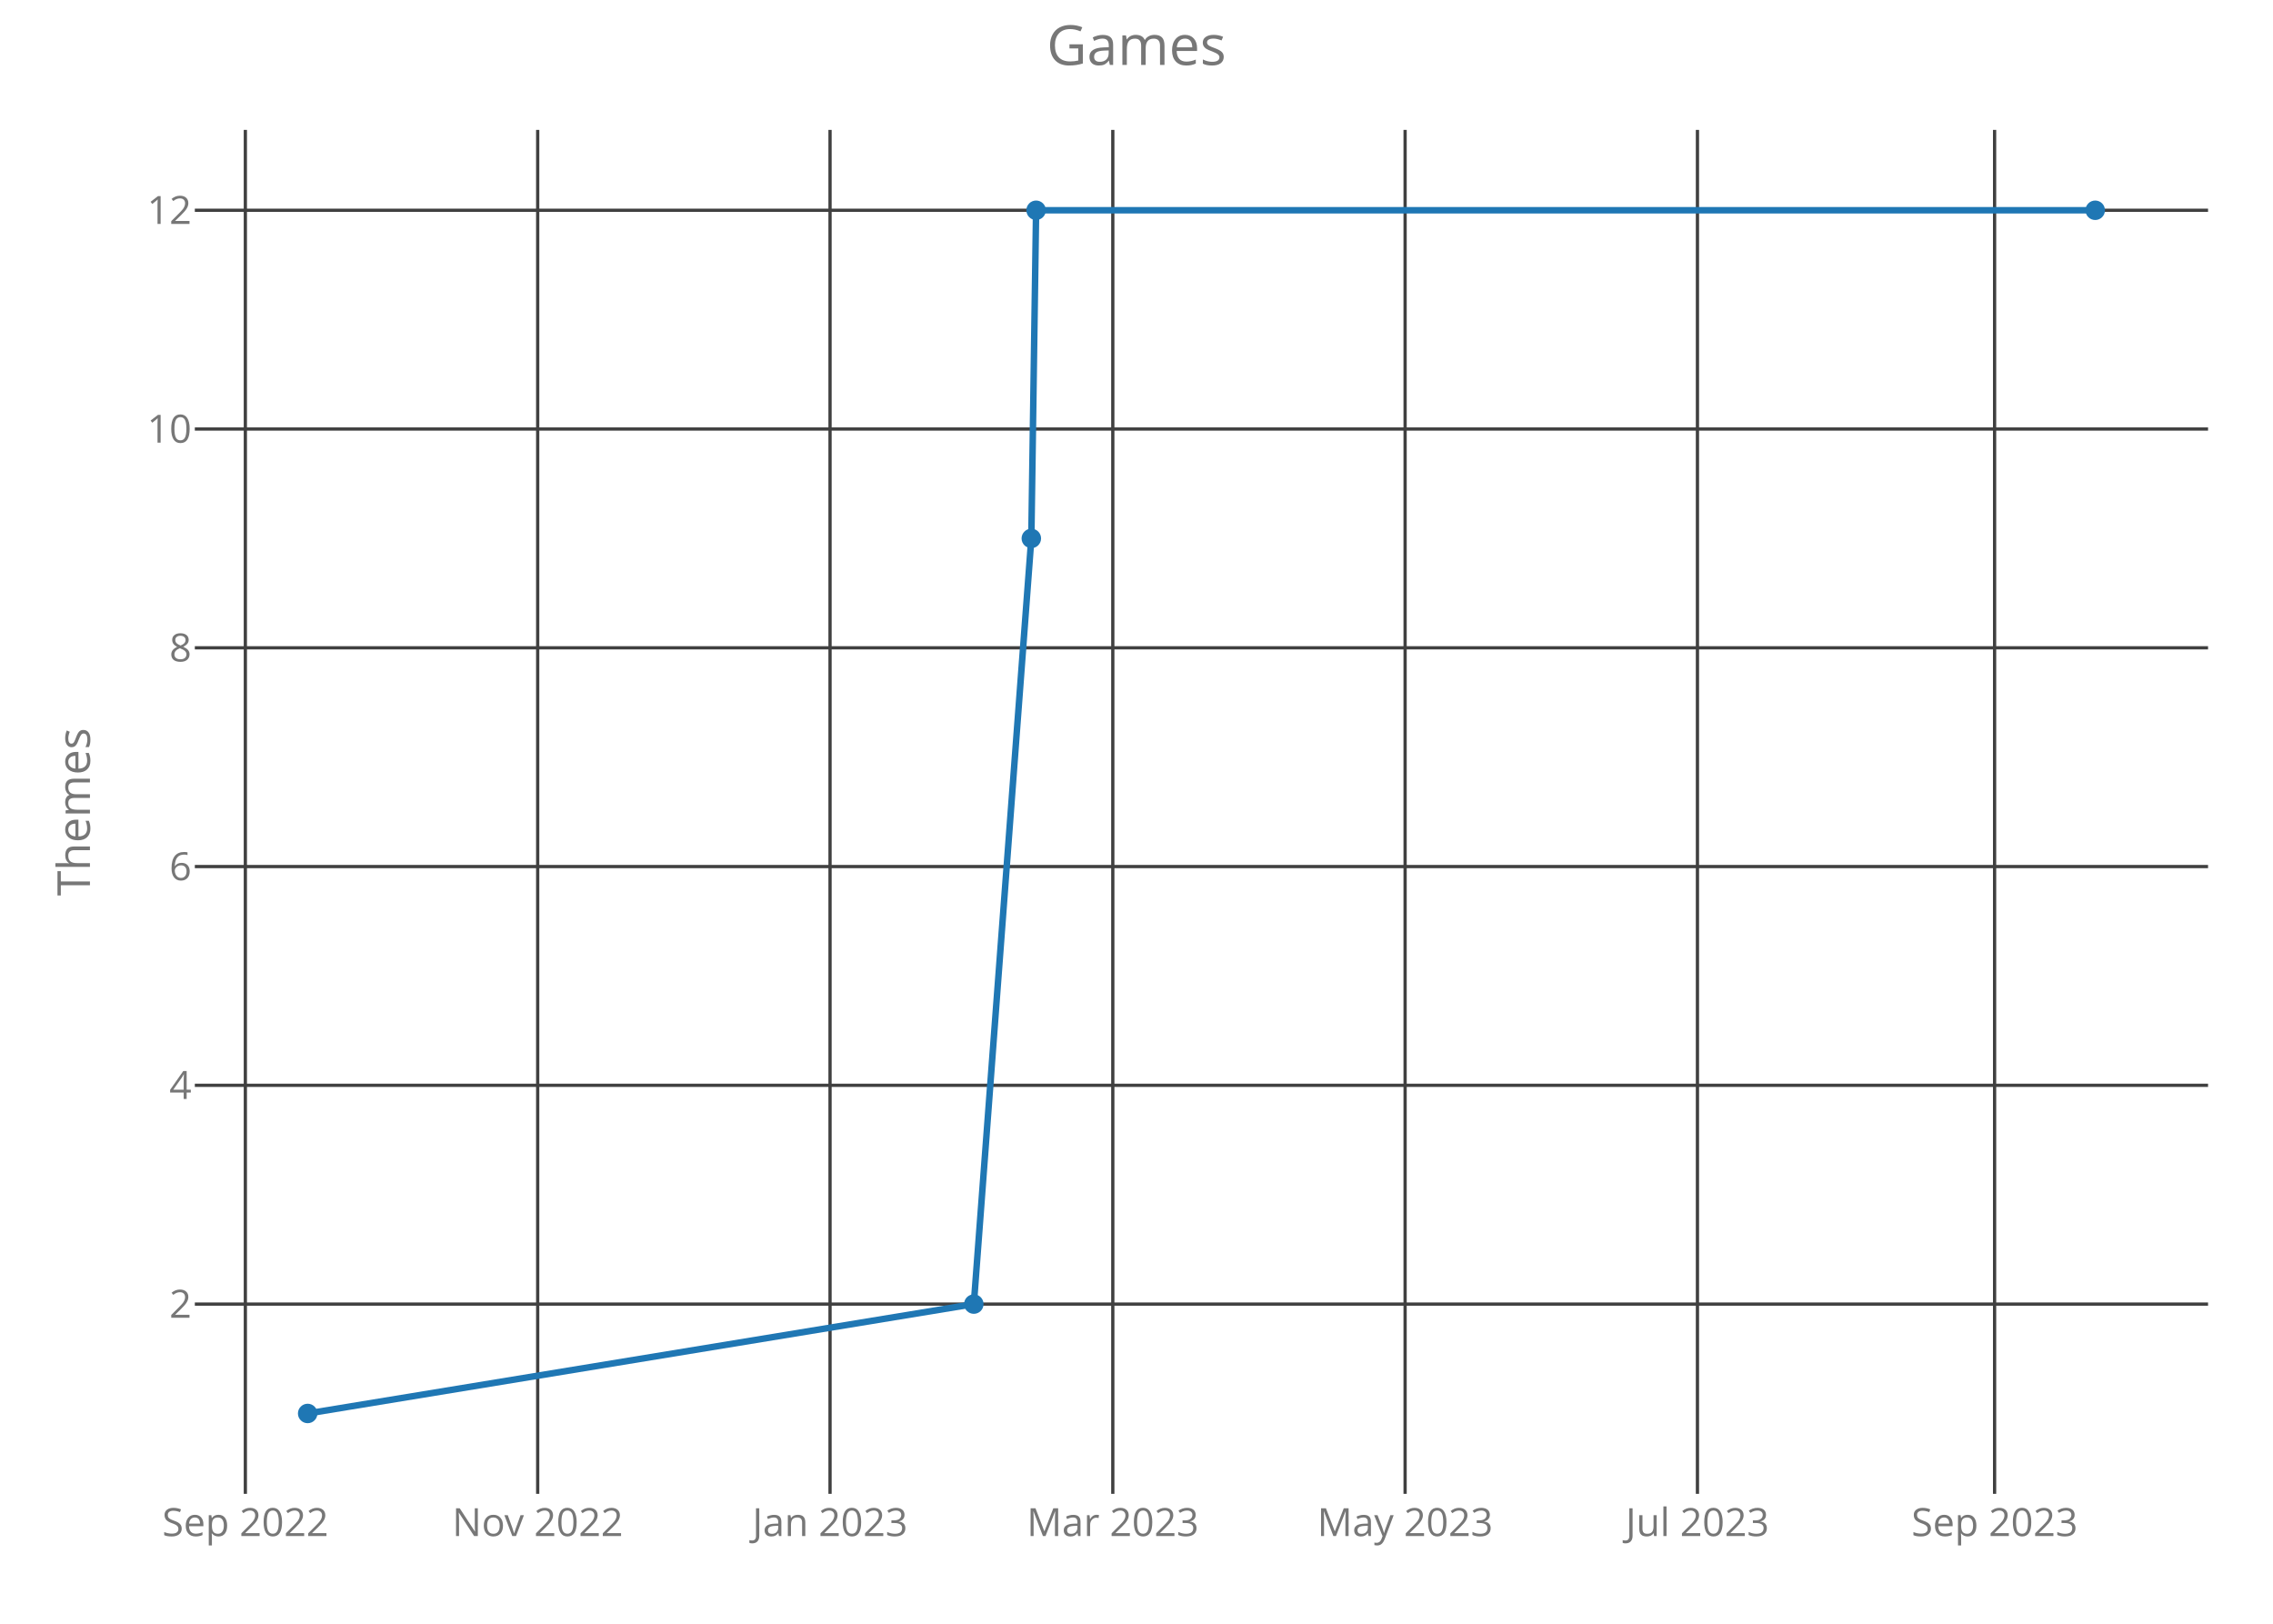
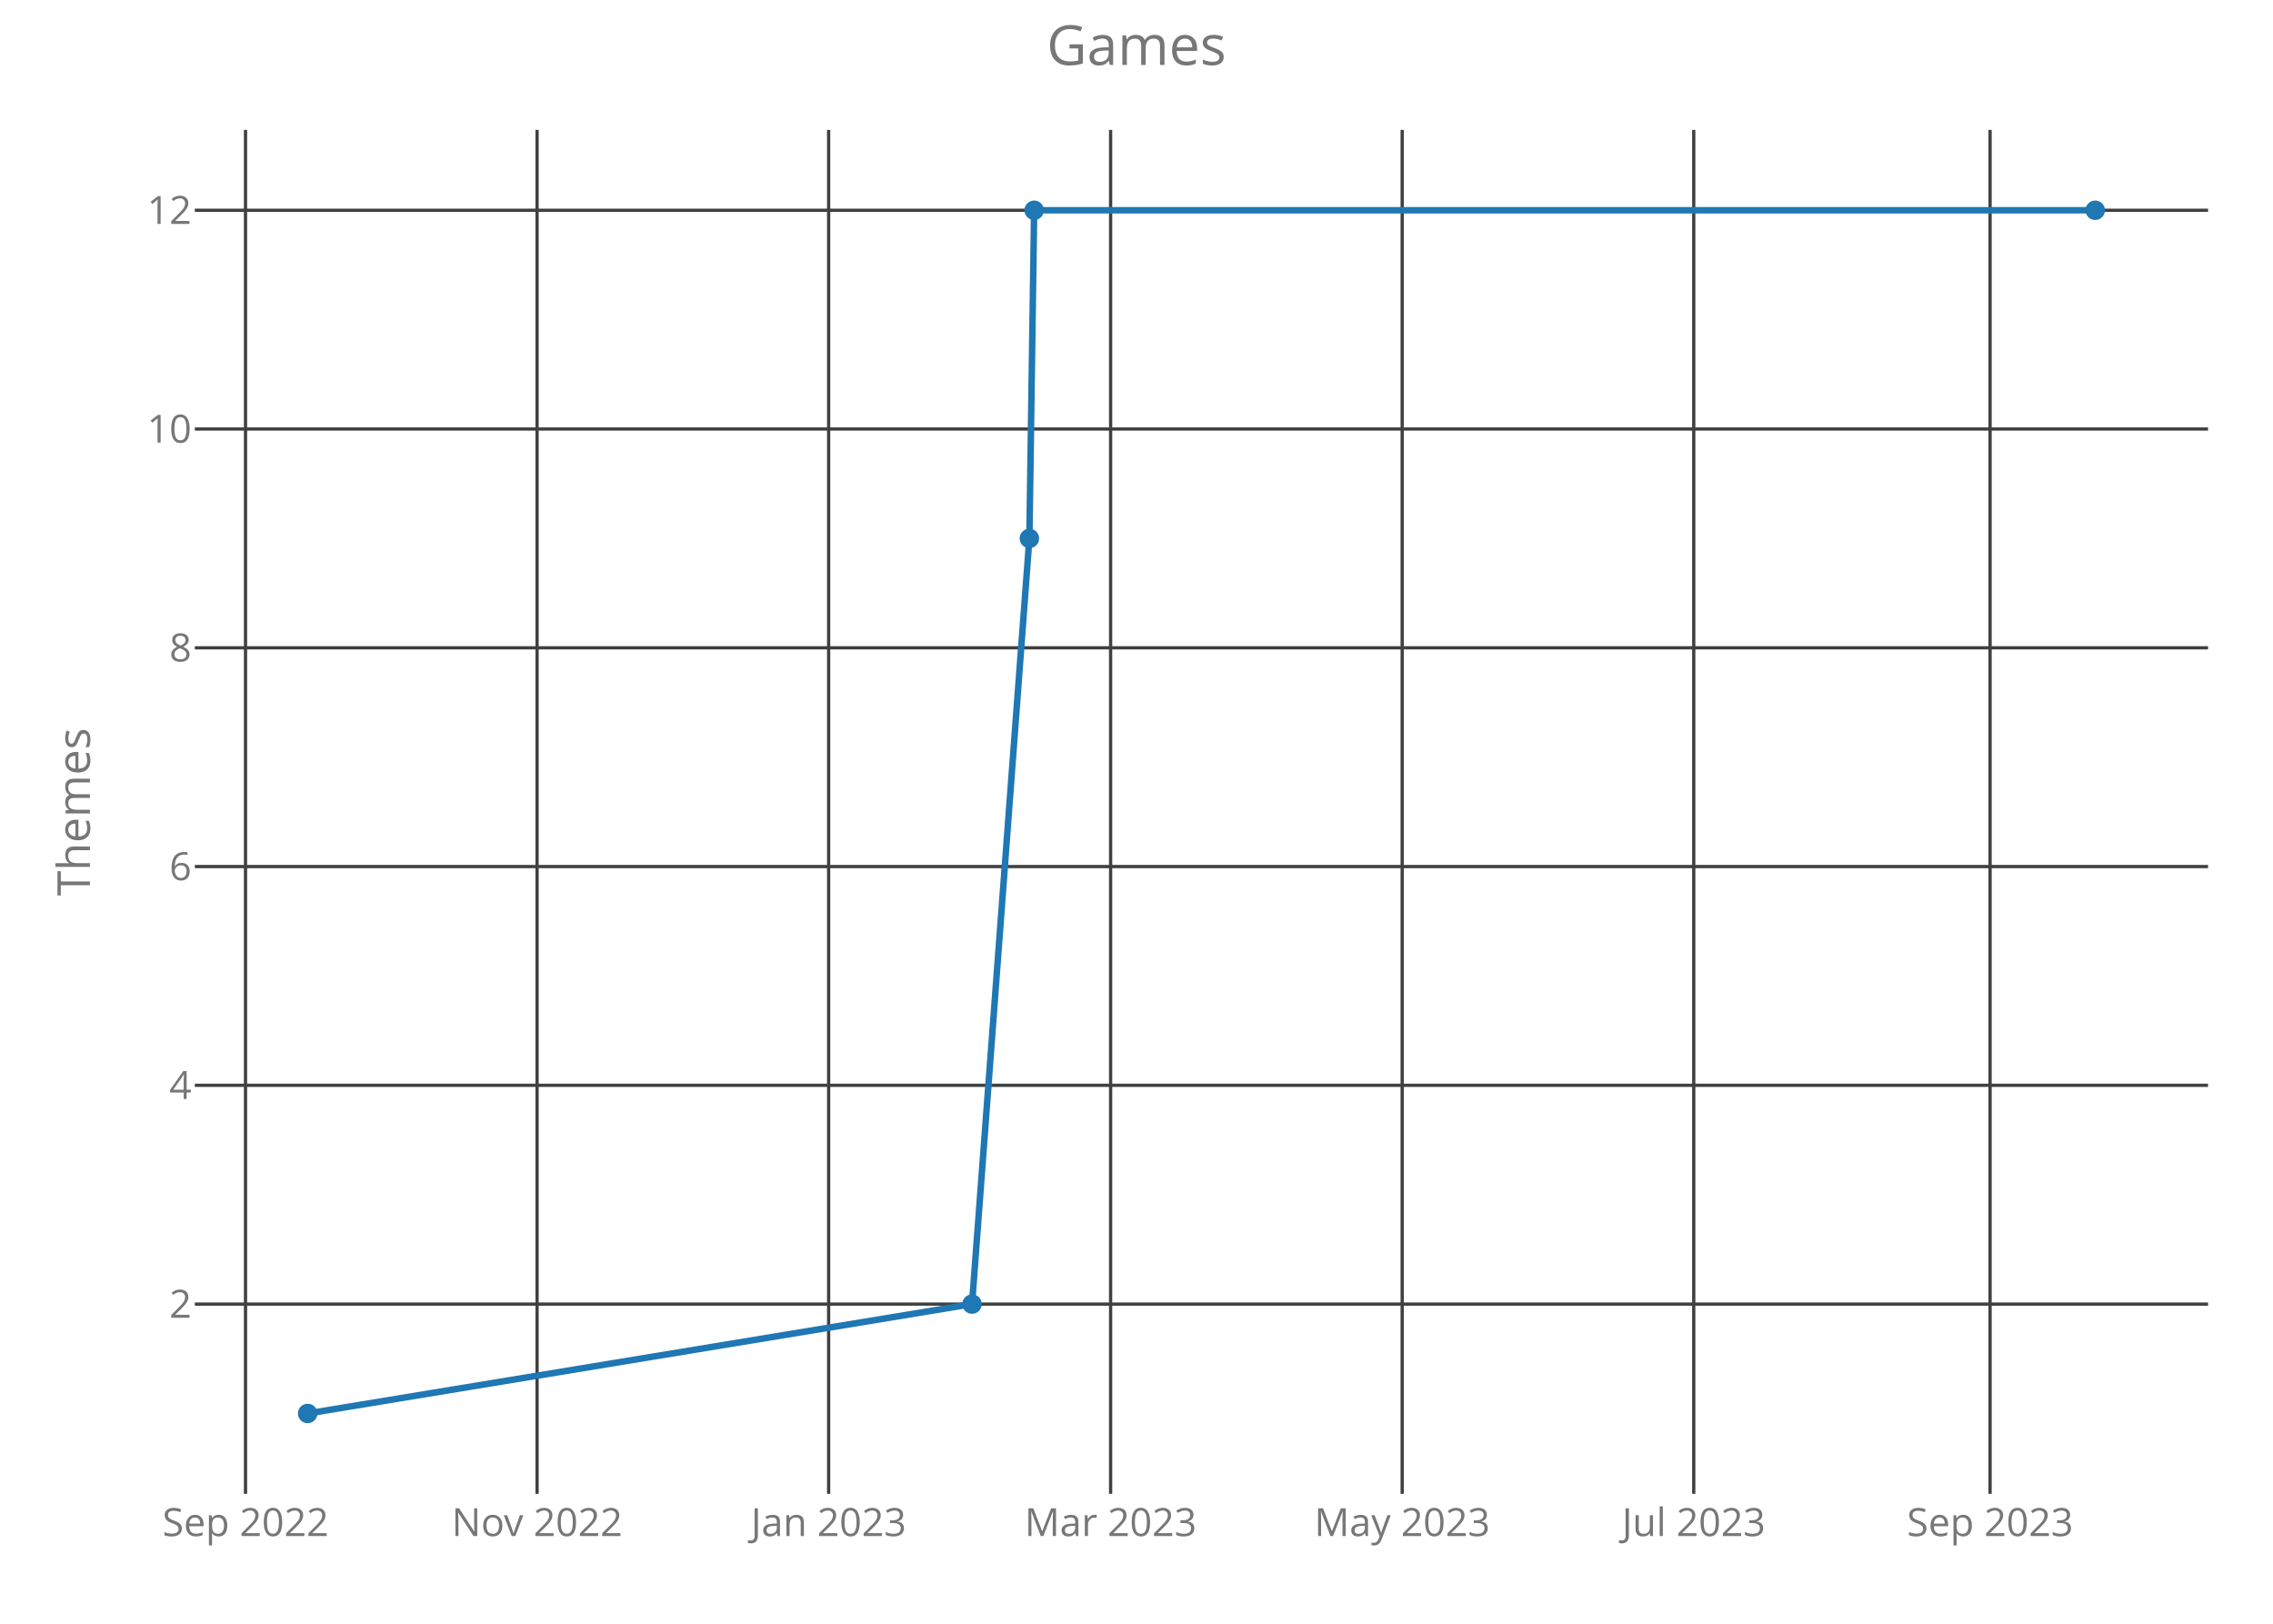
<svg xmlns="http://www.w3.org/2000/svg" class="main-svg" width="700" height="500" style="" viewBox="0 0 700 500">
  <rect x="0" y="0" width="700" height="500" style="fill: rgb(0, 0, 0); fill-opacity: 0;" />
-   <defs id="defs-58e86e">
+   <defs id="defs-8c956f">
    <g class="clips">
-       <clipPath id="clip58e86exyplot" class="plotclip">
+       <clipPath id="clip8c956fxyplot" class="plotclip">
        <rect width="620" height="420" />
      </clipPath>
-       <clipPath class="axesclip" id="clip58e86ex">
+       <clipPath class="axesclip" id="clip8c956fx">
        <rect x="60" y="0" width="620" height="500" />
      </clipPath>
-       <clipPath class="axesclip" id="clip58e86ey">
+       <clipPath class="axesclip" id="clip8c956fy">
        <rect x="0" y="40" width="700" height="420" />
      </clipPath>
-       <clipPath class="axesclip" id="clip58e86exy">
+       <clipPath class="axesclip" id="clip8c956fxy">
        <rect x="60" y="40" width="620" height="420" />
      </clipPath>
    </g>
    <g class="gradients" />
  </defs>
  <g class="bglayer">
    <rect class="bg" x="60" y="40" width="620" height="420" style="fill: rgb(0, 0, 0); fill-opacity: 0; stroke-width: 0;" />
  </g>
  <g class="layer-below">
    <g class="imagelayer" />
    <g class="shapelayer" />
  </g>
  <g class="cartesianlayer">
    <g class="subplot xy">
      <g class="layer-subplot">
        <g class="shapelayer" />
        <g class="imagelayer" />
      </g>
      <g class="gridlayer">
        <g class="x">
-           <path class="xgrid crisp" transform="translate(75.56,0)" d="M0,40v420" style="stroke: rgb(64, 64, 64); stroke-opacity: 1; stroke-width: 1px;" />
-           <path class="xgrid crisp" transform="translate(165.59,0)" d="M0,40v420" style="stroke: rgb(64, 64, 64); stroke-opacity: 1; stroke-width: 1px;" />
-           <path class="xgrid crisp" transform="translate(255.62,0)" d="M0,40v420" style="stroke: rgb(64, 64, 64); stroke-opacity: 1; stroke-width: 1px;" />
-           <path class="xgrid crisp" transform="translate(342.7,0)" d="M0,40v420" style="stroke: rgb(64, 64, 64); stroke-opacity: 1; stroke-width: 1px;" />
-           <path class="xgrid crisp" transform="translate(432.72,0)" d="M0,40v420" style="stroke: rgb(64, 64, 64); stroke-opacity: 1; stroke-width: 1px;" />
-           <path class="xgrid crisp" transform="translate(522.75,0)" d="M0,40v420" style="stroke: rgb(64, 64, 64); stroke-opacity: 1; stroke-width: 1px;" />
-           <path class="xgrid crisp" transform="translate(614.26,0)" d="M0,40v420" style="stroke: rgb(64, 64, 64); stroke-opacity: 1; stroke-width: 1px;" />
+           <path class="xgrid crisp" transform="translate(75.61,0)" d="M0,40v420" style="stroke: rgb(64, 64, 64); stroke-opacity: 1; stroke-width: 1px;" />
+           <path class="xgrid crisp" transform="translate(165.4,0)" d="M0,40v420" style="stroke: rgb(64, 64, 64); stroke-opacity: 1; stroke-width: 1px;" />
+           <path class="xgrid crisp" transform="translate(255.19,0)" d="M0,40v420" style="stroke: rgb(64, 64, 64); stroke-opacity: 1; stroke-width: 1px;" />
+           <path class="xgrid crisp" transform="translate(342.03,0)" d="M0,40v420" style="stroke: rgb(64, 64, 64); stroke-opacity: 1; stroke-width: 1px;" />
+           <path class="xgrid crisp" transform="translate(431.82,0)" d="M0,40v420" style="stroke: rgb(64, 64, 64); stroke-opacity: 1; stroke-width: 1px;" />
+           <path class="xgrid crisp" transform="translate(521.61,0)" d="M0,40v420" style="stroke: rgb(64, 64, 64); stroke-opacity: 1; stroke-width: 1px;" />
+           <path class="xgrid crisp" transform="translate(612.87,0)" d="M0,40v420" style="stroke: rgb(64, 64, 64); stroke-opacity: 1; stroke-width: 1px;" />
        </g>
        <g class="y">
          <path class="ygrid crisp" transform="translate(0,401.57)" d="M60,0h620" style="stroke: rgb(64, 64, 64); stroke-opacity: 1; stroke-width: 1px;" />
          <path class="ygrid crisp" transform="translate(0,334.2)" d="M60,0h620" style="stroke: rgb(64, 64, 64); stroke-opacity: 1; stroke-width: 1px;" />
          <path class="ygrid crisp" transform="translate(0,266.84)" d="M60,0h620" style="stroke: rgb(64, 64, 64); stroke-opacity: 1; stroke-width: 1px;" />
          <path class="ygrid crisp" transform="translate(0,199.48)" d="M60,0h620" style="stroke: rgb(64, 64, 64); stroke-opacity: 1; stroke-width: 1px;" />
          <path class="ygrid crisp" transform="translate(0,132.11)" d="M60,0h620" style="stroke: rgb(64, 64, 64); stroke-opacity: 1; stroke-width: 1px;" />
          <path class="ygrid crisp" transform="translate(0,64.75)" d="M60,0h620" style="stroke: rgb(64, 64, 64); stroke-opacity: 1; stroke-width: 1px;" />
        </g>
      </g>
      <g class="zerolinelayer" />
      <path class="xlines-below crisp" d="M0,0" style="fill: none;" />
      <path class="ylines-below crisp" d="M0,0" style="fill: none;" />
      <g class="overlines-below" />
      <g class="xaxislayer-below">
        <g class="xtick">
-           <text text-anchor="middle" x="0" y="473" transform="translate(75.56,0)" style="font-family: 'Open Sans'; font-size: 12px; fill: rgb(119, 119, 119); fill-opacity: 1; white-space: pre;">Sep 2022</text>
+           <text text-anchor="middle" x="0" y="473" transform="translate(75.61,0)" style="font-family: 'Open Sans'; font-size: 12px; fill: rgb(119, 119, 119); fill-opacity: 1; white-space: pre;">Sep 2022</text>
        </g>
        <g class="xtick">
-           <text text-anchor="middle" x="0" y="473" transform="translate(165.59,0)" style="font-family: 'Open Sans'; font-size: 12px; fill: rgb(119, 119, 119); fill-opacity: 1; white-space: pre;">Nov 2022</text>
+           <text text-anchor="middle" x="0" y="473" transform="translate(165.4,0)" style="font-family: 'Open Sans'; font-size: 12px; fill: rgb(119, 119, 119); fill-opacity: 1; white-space: pre;">Nov 2022</text>
        </g>
        <g class="xtick">
-           <text text-anchor="middle" x="0" y="473" transform="translate(255.62,0)" style="font-family: 'Open Sans'; font-size: 12px; fill: rgb(119, 119, 119); fill-opacity: 1; white-space: pre;">Jan 2023</text>
+           <text text-anchor="middle" x="0" y="473" transform="translate(255.19,0)" style="font-family: 'Open Sans'; font-size: 12px; fill: rgb(119, 119, 119); fill-opacity: 1; white-space: pre;">Jan 2023</text>
        </g>
        <g class="xtick">
-           <text text-anchor="middle" x="0" y="473" transform="translate(342.7,0)" style="font-family: 'Open Sans'; font-size: 12px; fill: rgb(119, 119, 119); fill-opacity: 1; white-space: pre;">Mar 2023</text>
+           <text text-anchor="middle" x="0" y="473" transform="translate(342.03,0)" style="font-family: 'Open Sans'; font-size: 12px; fill: rgb(119, 119, 119); fill-opacity: 1; white-space: pre;">Mar 2023</text>
        </g>
        <g class="xtick">
-           <text text-anchor="middle" x="0" y="473" transform="translate(432.72,0)" style="font-family: 'Open Sans'; font-size: 12px; fill: rgb(119, 119, 119); fill-opacity: 1; white-space: pre;">May 2023</text>
+           <text text-anchor="middle" x="0" y="473" transform="translate(431.82,0)" style="font-family: 'Open Sans'; font-size: 12px; fill: rgb(119, 119, 119); fill-opacity: 1; white-space: pre;">May 2023</text>
        </g>
        <g class="xtick">
-           <text text-anchor="middle" x="0" y="473" transform="translate(522.75,0)" style="font-family: 'Open Sans'; font-size: 12px; fill: rgb(119, 119, 119); fill-opacity: 1; white-space: pre;">Jul 2023</text>
+           <text text-anchor="middle" x="0" y="473" transform="translate(521.61,0)" style="font-family: 'Open Sans'; font-size: 12px; fill: rgb(119, 119, 119); fill-opacity: 1; white-space: pre;">Jul 2023</text>
        </g>
        <g class="xtick">
-           <text text-anchor="middle" x="0" y="473" transform="translate(614.26,0)" style="font-family: 'Open Sans'; font-size: 12px; fill: rgb(119, 119, 119); fill-opacity: 1; white-space: pre;">Sep 2023</text>
+           <text text-anchor="middle" x="0" y="473" transform="translate(612.87,0)" style="font-family: 'Open Sans'; font-size: 12px; fill: rgb(119, 119, 119); fill-opacity: 1; white-space: pre;">Sep 2023</text>
        </g>
      </g>
      <g class="yaxislayer-below">
        <g class="ytick">
          <text text-anchor="end" x="59" y="4.2" transform="translate(0,401.57)" style="font-family: 'Open Sans'; font-size: 12px; fill: rgb(119, 119, 119); fill-opacity: 1; white-space: pre;">2</text>
        </g>
        <g class="ytick">
          <text text-anchor="end" x="59" y="4.2" transform="translate(0,334.2)" style="font-family: 'Open Sans'; font-size: 12px; fill: rgb(119, 119, 119); fill-opacity: 1; white-space: pre;">4</text>
        </g>
        <g class="ytick">
          <text text-anchor="end" x="59" y="4.2" transform="translate(0,266.84)" style="font-family: 'Open Sans'; font-size: 12px; fill: rgb(119, 119, 119); fill-opacity: 1; white-space: pre;">6</text>
        </g>
        <g class="ytick">
          <text text-anchor="end" x="59" y="4.2" transform="translate(0,199.48)" style="font-family: 'Open Sans'; font-size: 12px; fill: rgb(119, 119, 119); fill-opacity: 1; white-space: pre;">8</text>
        </g>
        <g class="ytick">
          <text text-anchor="end" x="59" y="4.2" transform="translate(0,132.11)" style="font-family: 'Open Sans'; font-size: 12px; fill: rgb(119, 119, 119); fill-opacity: 1; white-space: pre;">10</text>
        </g>
        <g class="ytick">
          <text text-anchor="end" x="59" y="4.2" transform="translate(0,64.75)" style="font-family: 'Open Sans'; font-size: 12px; fill: rgb(119, 119, 119); fill-opacity: 1; white-space: pre;">12</text>
        </g>
      </g>
      <g class="overaxes-below" />
-       <g class="plot" transform="translate(60,40)" clip-path="url('#clip58e86exyplot')">
+       <g class="plot" transform="translate(60,40)" clip-path="url('#clip8c956fxyplot')">
        <g class="scatterlayer mlayer">
-           <g class="trace scatter trace6faf5e" style="stroke-miterlimit: 2; opacity: 1;">
+           <g class="trace scatter traced2ab85" style="stroke-miterlimit: 2; opacity: 1;">
            <g class="fills" />
            <g class="errorbars" />
            <g class="lines">
-               <path class="js-line" d="M34.75,395.25L239.9,361.57L257.61,125.8L259.08,24.75L585.25,24.75" style="vector-effect: non-scaling-stroke; fill: none; stroke: rgb(31, 119, 180); stroke-opacity: 1; stroke-width: 2px; opacity: 1;" />
+               <path class="js-line" d="M34.75,395.25L239.35,361.57L257.01,125.8L258.48,24.75L585.25,24.75" style="vector-effect: non-scaling-stroke; fill: none; stroke: rgb(31, 119, 180); stroke-opacity: 1; stroke-width: 2px; opacity: 1;" />
            </g>
            <g class="points">
              <path class="point" transform="translate(34.75,395.25)" d="M3,0A3,3 0 1,1 0,-3A3,3 0 0,1 3,0Z" style="opacity: 1; stroke-width: 0px; fill: rgb(31, 119, 180); fill-opacity: 1;" />
-               <path class="point" transform="translate(239.9,361.57)" d="M3,0A3,3 0 1,1 0,-3A3,3 0 0,1 3,0Z" style="opacity: 1; stroke-width: 0px; fill: rgb(31, 119, 180); fill-opacity: 1;" />
-               <path class="point" transform="translate(257.61,125.8)" d="M3,0A3,3 0 1,1 0,-3A3,3 0 0,1 3,0Z" style="opacity: 1; stroke-width: 0px; fill: rgb(31, 119, 180); fill-opacity: 1;" />
-               <path class="point" transform="translate(259.08,24.75)" d="M3,0A3,3 0 1,1 0,-3A3,3 0 0,1 3,0Z" style="opacity: 1; stroke-width: 0px; fill: rgb(31, 119, 180); fill-opacity: 1;" />
+               <path class="point" transform="translate(239.35,361.57)" d="M3,0A3,3 0 1,1 0,-3A3,3 0 0,1 3,0Z" style="opacity: 1; stroke-width: 0px; fill: rgb(31, 119, 180); fill-opacity: 1;" />
+               <path class="point" transform="translate(257.01,125.8)" d="M3,0A3,3 0 1,1 0,-3A3,3 0 0,1 3,0Z" style="opacity: 1; stroke-width: 0px; fill: rgb(31, 119, 180); fill-opacity: 1;" />
+               <path class="point" transform="translate(258.48,24.75)" d="M3,0A3,3 0 1,1 0,-3A3,3 0 0,1 3,0Z" style="opacity: 1; stroke-width: 0px; fill: rgb(31, 119, 180); fill-opacity: 1;" />
              <path class="point" transform="translate(585.25,24.75)" d="M3,0A3,3 0 1,1 0,-3A3,3 0 0,1 3,0Z" style="opacity: 1; stroke-width: 0px; fill: rgb(31, 119, 180); fill-opacity: 1;" />
            </g>
            <g class="text" />
          </g>
        </g>
      </g>
      <g class="overplot" />
      <path class="xlines-above" />
      <path class="ylines-above" />
      <g class="overlines-above" />
      <g class="xaxislayer-above" />
      <g class="yaxislayer-above" />
      <g class="overaxes-above" />
    </g>
  </g>
  <g class="polarlayer" />
  <g class="ternarylayer" />
  <g class="geolayer" />
  <g class="funnelarealayer" />
  <g class="pielayer" />
  <g class="treemaplayer" />
  <g class="sunburstlayer" />
  <g class="glimages" />
-   <defs id="topdefs-58e86e">
+   <defs id="topdefs-8c956f">
    <g class="clips" />
  </defs>
  <g class="layer-above">
    <g class="imagelayer" />
    <g class="shapelayer" />
  </g>
  <g class="infolayer">
    <g class="g-gtitle">
      <text class="gtitle" x="350" y="20" text-anchor="middle" dy="0em" style="font-family: 'Open Sans'; font-size: 17px; fill: rgb(119, 119, 119); opacity: 1; font-weight: normal; white-space: pre;">Games</text>
    </g>
    <g class="g-xtitle" />
    <g class="g-ytitle">
      <text class="ytitle" transform="rotate(-90,27.7,250)" x="27.7" y="250" text-anchor="middle" style="font-family: 'Open Sans'; font-size: 14px; fill: rgb(119, 119, 119); opacity: 1; font-weight: normal; white-space: pre;">Themes</text>
    </g>
  </g>
</svg>
